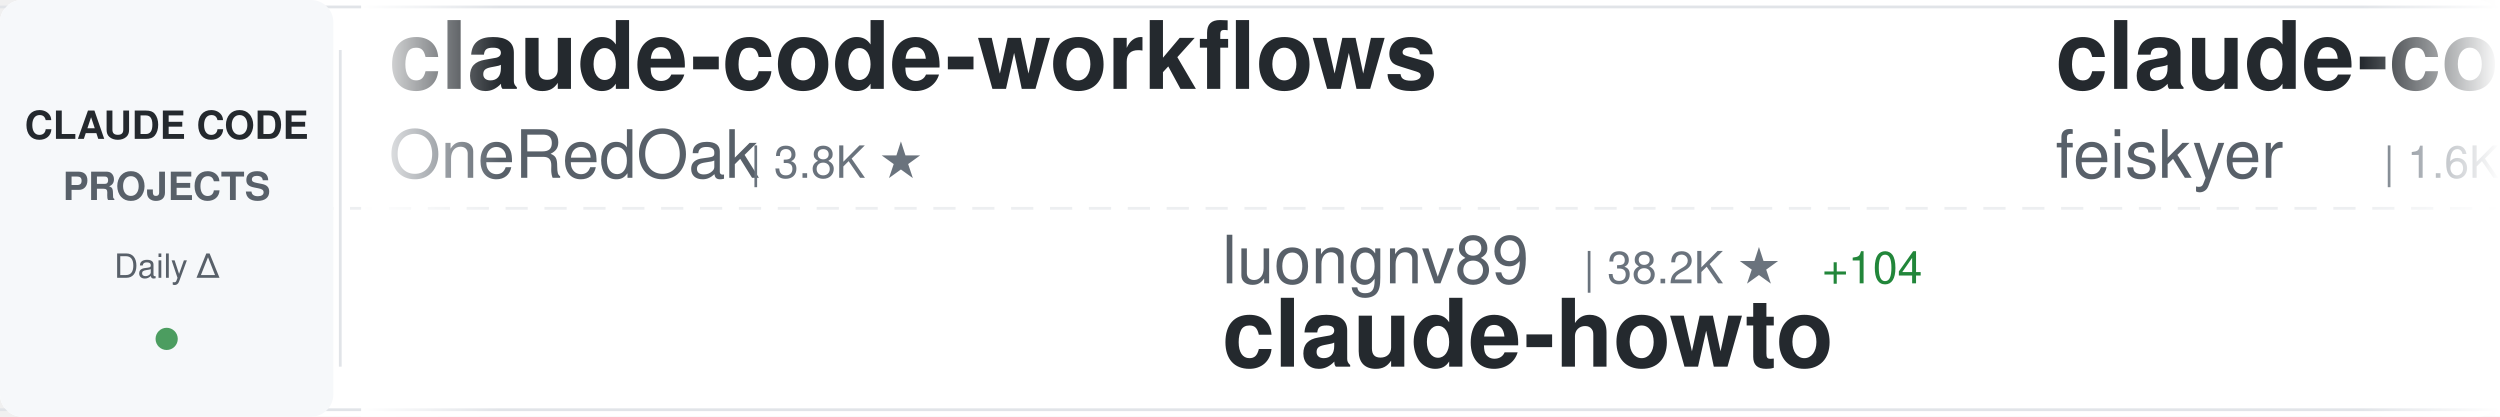
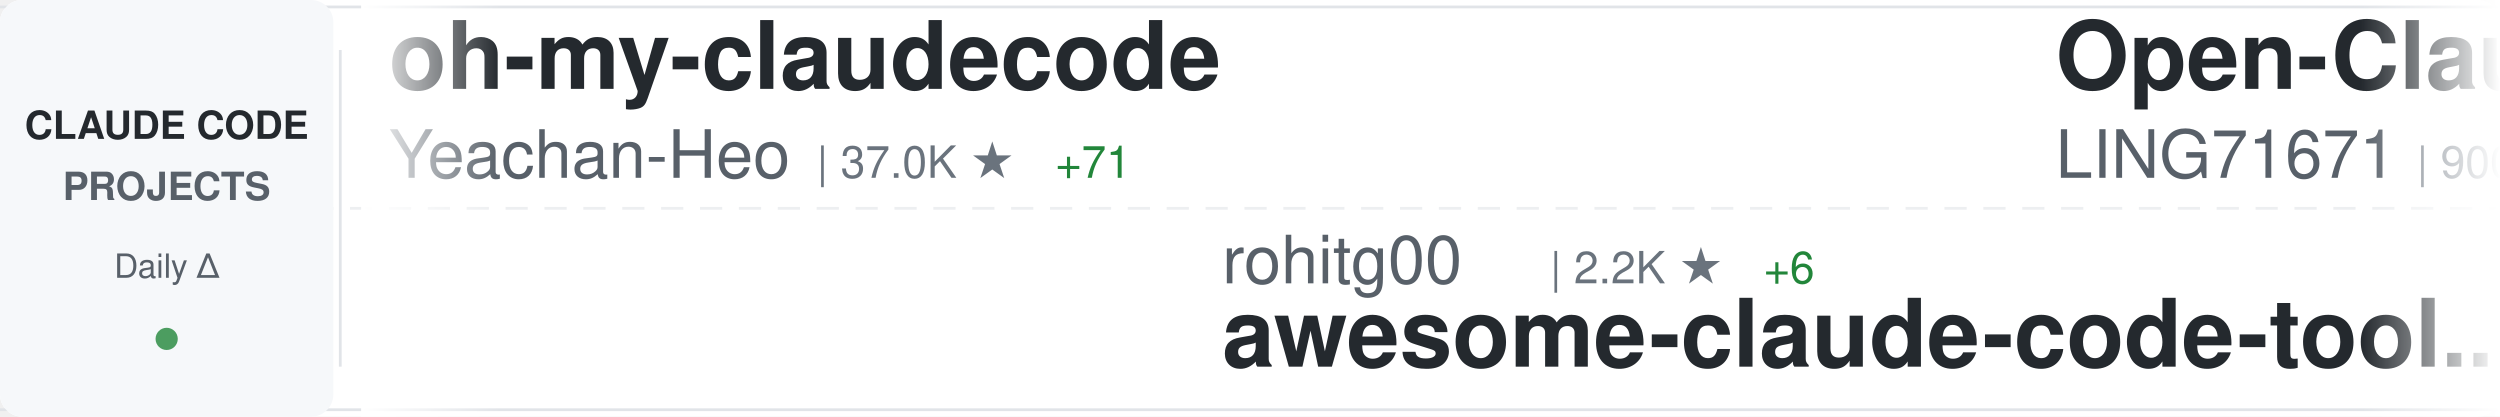
<svg xmlns="http://www.w3.org/2000/svg" width="900" height="150">
  <defs>
    <linearGradient id="awesomeLeftFade" x1="0%" y1="0%" x2="100%" y2="0%">
      <stop offset="0%" style="stop-color:#ffffff;stop-opacity:1" />
      <stop offset="100%" style="stop-color:#ffffff;stop-opacity:0" />
    </linearGradient>
    <linearGradient id="awesomeRightFade" x1="0%" y1="0%" x2="100%" y2="0%">
      <stop offset="0%" style="stop-color:#ffffff;stop-opacity:0" />
      <stop offset="100%" style="stop-color:#ffffff;stop-opacity:1" />
    </linearGradient>
  </defs>
  <rect width="900" height="150" fill="#ffffff" rx="8" />
  <rect x="0" y="2" width="900" height="1" fill="#e1e4e8" />
  <rect x="0" y="147" width="900" height="1" fill="#e1e4e8" />
  <line x1="0" y1="75" x2="900" y2="75" stroke="#e1e4e8" stroke-width="1" stroke-dasharray="8 6" opacity="0.6" />
  <rect x="0" y="0" width="120" height="150" fill="#f6f8fa" rx="8" />
  <text x="60" y="50" font-family="-apple-system, BlinkMacSystemFont, 'Segoe UI', Helvetica, Arial, sans-serif" font-size="14" font-weight="600" fill="#24292e" text-anchor="middle">CLAUDE CODE</text>
  <text x="60" y="72" font-family="-apple-system, BlinkMacSystemFont, 'Segoe UI', Helvetica, Arial, sans-serif" font-size="14" font-weight="600" fill="#586069" text-anchor="middle">PROJECTS</text>
  <text x="60" y="100" font-family="-apple-system, BlinkMacSystemFont, 'Segoe UI', Helvetica, Arial, sans-serif" font-size="12" font-weight="500" fill="#586069" text-anchor="middle">Daily Δ</text>
  <circle cx="60" cy="122" r="4" fill="#22863a" opacity="0.8" />
  <rect x="122" y="18" width="1" height="114" fill="#e1e4e8" />
  <clipPath id="awesomeTickerClip">
    <rect x="130" y="0" width="770" height="150" />
  </clipPath>
  <g clip-path="url(#awesomeTickerClip)">
    <g id="awesomeTickerItems">
      <animateTransform attributeName="transform" attributeType="XML" type="translate" from="0 0" to="-3000 0" dur="54s" repeatCount="indefinite" />
      <g transform="translate(0, 0)">
-         <text x="140" y="32" font-family="-apple-system, BlinkMacSystemFont, 'Segoe UI', Helvetica, Arial, sans-serif" font-size="34" font-weight="600" fill="#24292e">claude-code-workflows</text>
-         <text x="140" y="64" font-family="-apple-system, BlinkMacSystemFont, 'Segoe UI', Helvetica, Arial, sans-serif" font-size="24" font-weight="400" fill="#586069">OneRedOak</text>
-         <text x="270" y="64" font-family="-apple-system, BlinkMacSystemFont, 'Segoe UI', Helvetica, Arial, sans-serif" font-size="16" font-weight="500" fill="#6a737d">| 3.8K ★</text>
+         <text x="140" y="32" font-family="-apple-system, BlinkMacSystemFont, 'Segoe UI', Helvetica, Arial, sans-serif" font-size="34" font-weight="600" fill="#24292e">oh-my-claudecode</text>
+         <text x="140" y="64" font-family="-apple-system, BlinkMacSystemFont, 'Segoe UI', Helvetica, Arial, sans-serif" font-size="24" font-weight="400" fill="#586069">Yeachan-Heo</text>
+         <text x="294" y="64" font-family="-apple-system, BlinkMacSystemFont, 'Segoe UI', Helvetica, Arial, sans-serif" font-size="16" font-weight="500" fill="#6a737d">| 37.0K ★</text>
+         <text x="380" y="64" font-family="-apple-system, BlinkMacSystemFont, 'Segoe UI', Helvetica, Arial, sans-serif" font-size="16" font-weight="500" fill="#22863a"> +71</text>
      </g>
      <g transform="translate(300, 0)">
-         <text x="140" y="102" font-family="-apple-system, BlinkMacSystemFont, 'Segoe UI', Helvetica, Arial, sans-serif" font-size="24" font-weight="400" fill="#586069">luongnv89</text>
-         <text x="270" y="102" font-family="-apple-system, BlinkMacSystemFont, 'Segoe UI', Helvetica, Arial, sans-serif" font-size="16" font-weight="500" fill="#6a737d">| 38.2K ★</text>
-         <text x="356" y="102" font-family="-apple-system, BlinkMacSystemFont, 'Segoe UI', Helvetica, Arial, sans-serif" font-size="16" font-weight="500" fill="#22863a"> +104</text>
-         <text x="140" y="132" font-family="-apple-system, BlinkMacSystemFont, 'Segoe UI', Helvetica, Arial, sans-serif" font-size="34" font-weight="600" fill="#24292e">claude-howto</text>
+         <text x="140" y="102" font-family="-apple-system, BlinkMacSystemFont, 'Segoe UI', Helvetica, Arial, sans-serif" font-size="24" font-weight="400" fill="#586069">rohitg00</text>
+         <text x="258" y="102" font-family="-apple-system, BlinkMacSystemFont, 'Segoe UI', Helvetica, Arial, sans-serif" font-size="16" font-weight="500" fill="#6a737d">| 2.2K ★</text>
+         <text x="335" y="102" font-family="-apple-system, BlinkMacSystemFont, 'Segoe UI', Helvetica, Arial, sans-serif" font-size="16" font-weight="500" fill="#22863a"> +6</text>
+         <text x="140" y="132" font-family="-apple-system, BlinkMacSystemFont, 'Segoe UI', Helvetica, Arial, sans-serif" font-size="34" font-weight="600" fill="#24292e">awesome-claude-code-tool...</text>
      </g>
      <g transform="translate(600, 0)">
-         <text x="140" y="32" font-family="-apple-system, BlinkMacSystemFont, 'Segoe UI', Helvetica, Arial, sans-serif" font-size="34" font-weight="600" fill="#24292e">claude-code-settings</text>
-         <text x="140" y="64" font-family="-apple-system, BlinkMacSystemFont, 'Segoe UI', Helvetica, Arial, sans-serif" font-size="24" font-weight="400" fill="#586069">feiskyer</text>
-         <text x="258" y="64" font-family="-apple-system, BlinkMacSystemFont, 'Segoe UI', Helvetica, Arial, sans-serif" font-size="16" font-weight="500" fill="#6a737d">| 1.6K ★</text>
-         <text x="335" y="64" font-family="-apple-system, BlinkMacSystemFont, 'Segoe UI', Helvetica, Arial, sans-serif" font-size="16" font-weight="500" fill="#22863a"> +2</text>
+         <text x="140" y="32" font-family="-apple-system, BlinkMacSystemFont, 'Segoe UI', Helvetica, Arial, sans-serif" font-size="34" font-weight="600" fill="#24292e">Open-ClaudeCode</text>
+         <text x="140" y="64" font-family="-apple-system, BlinkMacSystemFont, 'Segoe UI', Helvetica, Arial, sans-serif" font-size="24" font-weight="400" fill="#586069">LING71671</text>
+         <text x="270" y="64" font-family="-apple-system, BlinkMacSystemFont, 'Segoe UI', Helvetica, Arial, sans-serif" font-size="16" font-weight="500" fill="#6a737d">| 900 ★</text>
      </g>
      <g transform="translate(900, 0)">
+         <text x="140" y="102" font-family="-apple-system, BlinkMacSystemFont, 'Segoe UI', Helvetica, Arial, sans-serif" font-size="24" font-weight="400" fill="#586069">FlorianBruniaux</text>
+         <text x="342" y="102" font-family="-apple-system, BlinkMacSystemFont, 'Segoe UI', Helvetica, Arial, sans-serif" font-size="16" font-weight="500" fill="#6a737d">| 5.2K ★</text>
+         <text x="419" y="102" font-family="-apple-system, BlinkMacSystemFont, 'Segoe UI', Helvetica, Arial, sans-serif" font-size="16" font-weight="500" fill="#22863a"> +16</text>
+         <text x="140" y="132" font-family="-apple-system, BlinkMacSystemFont, 'Segoe UI', Helvetica, Arial, sans-serif" font-size="34" font-weight="600" fill="#24292e">claude-code-ultimate-gui...</text>
+       </g>
+       <g transform="translate(1200, 0)">
+         <text x="140" y="32" font-family="-apple-system, BlinkMacSystemFont, 'Segoe UI', Helvetica, Arial, sans-serif" font-size="34" font-weight="600" fill="#24292e">claude-code-security-rev...</text>
+         <text x="140" y="64" font-family="-apple-system, BlinkMacSystemFont, 'Segoe UI', Helvetica, Arial, sans-serif" font-size="24" font-weight="400" fill="#586069">anthropics</text>
+         <text x="282" y="64" font-family="-apple-system, BlinkMacSystemFont, 'Segoe UI', Helvetica, Arial, sans-serif" font-size="16" font-weight="500" fill="#6a737d">| 5.4K ★</text>
+         <text x="359" y="64" font-family="-apple-system, BlinkMacSystemFont, 'Segoe UI', Helvetica, Arial, sans-serif" font-size="16" font-weight="500" fill="#22863a"> +8</text>
+       </g>
+       <g transform="translate(1500, 0)">
        <text x="140" y="102" font-family="-apple-system, BlinkMacSystemFont, 'Segoe UI', Helvetica, Arial, sans-serif" font-size="24" font-weight="400" fill="#586069">Windy3f3f3f3f</text>
        <text x="318" y="102" font-family="-apple-system, BlinkMacSystemFont, 'Segoe UI', Helvetica, Arial, sans-serif" font-size="16" font-weight="500" fill="#6a737d">| 2.7K ★</text>
-         <text x="395" y="102" font-family="-apple-system, BlinkMacSystemFont, 'Segoe UI', Helvetica, Arial, sans-serif" font-size="16" font-weight="500" fill="#22863a"> +6</text>
+         <text x="395" y="102" font-family="-apple-system, BlinkMacSystemFont, 'Segoe UI', Helvetica, Arial, sans-serif" font-size="16" font-weight="500" fill="#22863a"> +13</text>
        <text x="140" y="132" font-family="-apple-system, BlinkMacSystemFont, 'Segoe UI', Helvetica, Arial, sans-serif" font-size="34" font-weight="600" fill="#24292e">how-claude-code-works</text>
      </g>
-       <g transform="translate(1200, 0)">
-         <text x="140" y="32" font-family="-apple-system, BlinkMacSystemFont, 'Segoe UI', Helvetica, Arial, sans-serif" font-size="34" font-weight="600" fill="#24292e">claude-code-rust</text>
-         <text x="140" y="64" font-family="-apple-system, BlinkMacSystemFont, 'Segoe UI', Helvetica, Arial, sans-serif" font-size="24" font-weight="400" fill="#586069">lorryjovens-hub</text>
-         <text x="342" y="64" font-family="-apple-system, BlinkMacSystemFont, 'Segoe UI', Helvetica, Arial, sans-serif" font-size="16" font-weight="500" fill="#6a737d">| 1.6K ★</text>
-         <text x="419" y="64" font-family="-apple-system, BlinkMacSystemFont, 'Segoe UI', Helvetica, Arial, sans-serif" font-size="16" font-weight="500" fill="#22863a"> +2</text>
-       </g>
-       <g transform="translate(1500, 0)">
-         <text x="140" y="102" font-family="-apple-system, BlinkMacSystemFont, 'Segoe UI', Helvetica, Arial, sans-serif" font-size="24" font-weight="400" fill="#586069">Maciek-roboblog</text>
-         <text x="342" y="102" font-family="-apple-system, BlinkMacSystemFont, 'Segoe UI', Helvetica, Arial, sans-serif" font-size="16" font-weight="500" fill="#6a737d">| 8.3K ★</text>
-         <text x="419" y="102" font-family="-apple-system, BlinkMacSystemFont, 'Segoe UI', Helvetica, Arial, sans-serif" font-size="16" font-weight="500" fill="#22863a"> +6</text>
-         <text x="140" y="132" font-family="-apple-system, BlinkMacSystemFont, 'Segoe UI', Helvetica, Arial, sans-serif" font-size="34" font-weight="600" fill="#24292e">Claude-Code-Usage-Monito...</text>
-       </g>
      <g transform="translate(1800, 0)">
-         <text x="140" y="32" font-family="-apple-system, BlinkMacSystemFont, 'Segoe UI', Helvetica, Arial, sans-serif" font-size="34" font-weight="600" fill="#24292e">claude-code-guide</text>
-         <text x="140" y="64" font-family="-apple-system, BlinkMacSystemFont, 'Segoe UI', Helvetica, Arial, sans-serif" font-size="24" font-weight="400" fill="#586069">Cranot</text>
-         <text x="234" y="64" font-family="-apple-system, BlinkMacSystemFont, 'Segoe UI', Helvetica, Arial, sans-serif" font-size="16" font-weight="500" fill="#6a737d">| 2.8K ★</text>
-         <text x="311" y="64" font-family="-apple-system, BlinkMacSystemFont, 'Segoe UI', Helvetica, Arial, sans-serif" font-size="16" font-weight="500" fill="#22863a"> +1</text>
+         <text x="140" y="32" font-family="-apple-system, BlinkMacSystemFont, 'Segoe UI', Helvetica, Arial, sans-serif" font-size="34" font-weight="600" fill="#24292e">claude-code-video-toolki...</text>
+         <text x="140" y="64" font-family="-apple-system, BlinkMacSystemFont, 'Segoe UI', Helvetica, Arial, sans-serif" font-size="24" font-weight="400" fill="#586069">digitalsamba</text>
+         <text x="306" y="64" font-family="-apple-system, BlinkMacSystemFont, 'Segoe UI', Helvetica, Arial, sans-serif" font-size="16" font-weight="500" fill="#6a737d">| 1.6K ★</text>
+         <text x="383" y="64" font-family="-apple-system, BlinkMacSystemFont, 'Segoe UI', Helvetica, Arial, sans-serif" font-size="16" font-weight="500" fill="#22863a"> +10</text>
      </g>
      <g transform="translate(2100, 0)">
-         <text x="140" y="102" font-family="-apple-system, BlinkMacSystemFont, 'Segoe UI', Helvetica, Arial, sans-serif" font-size="24" font-weight="400" fill="#586069">OrcaWhisper</text>
-         <text x="294" y="102" font-family="-apple-system, BlinkMacSystemFont, 'Segoe UI', Helvetica, Arial, sans-serif" font-size="16" font-weight="500" fill="#6a737d">| 79 ★</text>
-         <text x="140" y="132" font-family="-apple-system, BlinkMacSystemFont, 'Segoe UI', Helvetica, Arial, sans-serif" font-size="34" font-weight="600" fill="#24292e">Claude-Code</text>
+         <text x="140" y="102" font-family="-apple-system, BlinkMacSystemFont, 'Segoe UI', Helvetica, Arial, sans-serif" font-size="24" font-weight="400" fill="#586069">1rgs</text>
+         <text x="210" y="102" font-family="-apple-system, BlinkMacSystemFont, 'Segoe UI', Helvetica, Arial, sans-serif" font-size="16" font-weight="500" fill="#6a737d">| 3.7K ★</text>
+         <text x="287" y="102" font-family="-apple-system, BlinkMacSystemFont, 'Segoe UI', Helvetica, Arial, sans-serif" font-size="16" font-weight="500" fill="#22863a"> +2</text>
+         <text x="140" y="132" font-family="-apple-system, BlinkMacSystemFont, 'Segoe UI', Helvetica, Arial, sans-serif" font-size="34" font-weight="600" fill="#24292e">claude-code-proxy</text>
      </g>
      <g transform="translate(2400, 0)">
        <text x="140" y="32" font-family="-apple-system, BlinkMacSystemFont, 'Segoe UI', Helvetica, Arial, sans-serif" font-size="34" font-weight="600" fill="#24292e">claude-code</text>
-         <text x="140" y="64" font-family="-apple-system, BlinkMacSystemFont, 'Segoe UI', Helvetica, Arial, sans-serif" font-size="24" font-weight="400" fill="#586069">yasasbanukaofficial</text>
-         <text x="390" y="64" font-family="-apple-system, BlinkMacSystemFont, 'Segoe UI', Helvetica, Arial, sans-serif" font-size="16" font-weight="500" fill="#6a737d">| 3.6K ★</text>
-         <text x="467" y="64" font-family="-apple-system, BlinkMacSystemFont, 'Segoe UI', Helvetica, Arial, sans-serif" font-size="16" font-weight="500" fill="#22863a"> +8</text>
+         <text x="140" y="64" font-family="-apple-system, BlinkMacSystemFont, 'Segoe UI', Helvetica, Arial, sans-serif" font-size="24" font-weight="400" fill="#586069">codeaashu</text>
+         <text x="270" y="64" font-family="-apple-system, BlinkMacSystemFont, 'Segoe UI', Helvetica, Arial, sans-serif" font-size="16" font-weight="500" fill="#6a737d">| 3.0K ★</text>
+         <text x="347" y="64" font-family="-apple-system, BlinkMacSystemFont, 'Segoe UI', Helvetica, Arial, sans-serif" font-size="16" font-weight="500" fill="#22863a"> +6</text>
      </g>
      <g transform="translate(2700, 0)">
-         <text x="140" y="102" font-family="-apple-system, BlinkMacSystemFont, 'Segoe UI', Helvetica, Arial, sans-serif" font-size="24" font-weight="400" fill="#586069">VoltAgent</text>
-         <text x="270" y="102" font-family="-apple-system, BlinkMacSystemFont, 'Segoe UI', Helvetica, Arial, sans-serif" font-size="16" font-weight="500" fill="#6a737d">| 22.4K ★</text>
-         <text x="356" y="102" font-family="-apple-system, BlinkMacSystemFont, 'Segoe UI', Helvetica, Arial, sans-serif" font-size="16" font-weight="500" fill="#22863a"> +57</text>
-         <text x="140" y="132" font-family="-apple-system, BlinkMacSystemFont, 'Segoe UI', Helvetica, Arial, sans-serif" font-size="34" font-weight="600" fill="#24292e">awesome-claude-code-suba...</text>
+         <text x="140" y="102" font-family="-apple-system, BlinkMacSystemFont, 'Segoe UI', Helvetica, Arial, sans-serif" font-size="24" font-weight="400" fill="#586069">RichardAtCT</text>
+         <text x="294" y="102" font-family="-apple-system, BlinkMacSystemFont, 'Segoe UI', Helvetica, Arial, sans-serif" font-size="16" font-weight="500" fill="#6a737d">| 2.7K ★</text>
+         <text x="371" y="102" font-family="-apple-system, BlinkMacSystemFont, 'Segoe UI', Helvetica, Arial, sans-serif" font-size="16" font-weight="500" fill="#22863a"> +2</text>
+         <text x="140" y="132" font-family="-apple-system, BlinkMacSystemFont, 'Segoe UI', Helvetica, Arial, sans-serif" font-size="34" font-weight="600" fill="#24292e">claude-code-telegram</text>
      </g>
      <g transform="translate(3000, 0)">
-         <text x="140" y="32" font-family="-apple-system, BlinkMacSystemFont, 'Segoe UI', Helvetica, Arial, sans-serif" font-size="34" font-weight="600" fill="#24292e">claude-code-workflows</text>
-         <text x="140" y="64" font-family="-apple-system, BlinkMacSystemFont, 'Segoe UI', Helvetica, Arial, sans-serif" font-size="24" font-weight="400" fill="#586069">OneRedOak</text>
-         <text x="270" y="64" font-family="-apple-system, BlinkMacSystemFont, 'Segoe UI', Helvetica, Arial, sans-serif" font-size="16" font-weight="500" fill="#6a737d">| 3.8K ★</text>
+         <text x="140" y="32" font-family="-apple-system, BlinkMacSystemFont, 'Segoe UI', Helvetica, Arial, sans-serif" font-size="34" font-weight="600" fill="#24292e">oh-my-claudecode</text>
+         <text x="140" y="64" font-family="-apple-system, BlinkMacSystemFont, 'Segoe UI', Helvetica, Arial, sans-serif" font-size="24" font-weight="400" fill="#586069">Yeachan-Heo</text>
+         <text x="294" y="64" font-family="-apple-system, BlinkMacSystemFont, 'Segoe UI', Helvetica, Arial, sans-serif" font-size="16" font-weight="500" fill="#6a737d">| 37.0K ★</text>
+         <text x="380" y="64" font-family="-apple-system, BlinkMacSystemFont, 'Segoe UI', Helvetica, Arial, sans-serif" font-size="16" font-weight="500" fill="#22863a"> +71</text>
      </g>
      <g transform="translate(3300, 0)">
-         <text x="140" y="102" font-family="-apple-system, BlinkMacSystemFont, 'Segoe UI', Helvetica, Arial, sans-serif" font-size="24" font-weight="400" fill="#586069">luongnv89</text>
-         <text x="270" y="102" font-family="-apple-system, BlinkMacSystemFont, 'Segoe UI', Helvetica, Arial, sans-serif" font-size="16" font-weight="500" fill="#6a737d">| 38.2K ★</text>
-         <text x="356" y="102" font-family="-apple-system, BlinkMacSystemFont, 'Segoe UI', Helvetica, Arial, sans-serif" font-size="16" font-weight="500" fill="#22863a"> +104</text>
-         <text x="140" y="132" font-family="-apple-system, BlinkMacSystemFont, 'Segoe UI', Helvetica, Arial, sans-serif" font-size="34" font-weight="600" fill="#24292e">claude-howto</text>
+         <text x="140" y="102" font-family="-apple-system, BlinkMacSystemFont, 'Segoe UI', Helvetica, Arial, sans-serif" font-size="24" font-weight="400" fill="#586069">rohitg00</text>
+         <text x="258" y="102" font-family="-apple-system, BlinkMacSystemFont, 'Segoe UI', Helvetica, Arial, sans-serif" font-size="16" font-weight="500" fill="#6a737d">| 2.2K ★</text>
+         <text x="335" y="102" font-family="-apple-system, BlinkMacSystemFont, 'Segoe UI', Helvetica, Arial, sans-serif" font-size="16" font-weight="500" fill="#22863a"> +6</text>
+         <text x="140" y="132" font-family="-apple-system, BlinkMacSystemFont, 'Segoe UI', Helvetica, Arial, sans-serif" font-size="34" font-weight="600" fill="#24292e">awesome-claude-code-tool...</text>
      </g>
      <g transform="translate(3600, 0)">
-         <text x="140" y="32" font-family="-apple-system, BlinkMacSystemFont, 'Segoe UI', Helvetica, Arial, sans-serif" font-size="34" font-weight="600" fill="#24292e">claude-code-settings</text>
-         <text x="140" y="64" font-family="-apple-system, BlinkMacSystemFont, 'Segoe UI', Helvetica, Arial, sans-serif" font-size="24" font-weight="400" fill="#586069">feiskyer</text>
-         <text x="258" y="64" font-family="-apple-system, BlinkMacSystemFont, 'Segoe UI', Helvetica, Arial, sans-serif" font-size="16" font-weight="500" fill="#6a737d">| 1.6K ★</text>
-         <text x="335" y="64" font-family="-apple-system, BlinkMacSystemFont, 'Segoe UI', Helvetica, Arial, sans-serif" font-size="16" font-weight="500" fill="#22863a"> +2</text>
+         <text x="140" y="32" font-family="-apple-system, BlinkMacSystemFont, 'Segoe UI', Helvetica, Arial, sans-serif" font-size="34" font-weight="600" fill="#24292e">Open-ClaudeCode</text>
+         <text x="140" y="64" font-family="-apple-system, BlinkMacSystemFont, 'Segoe UI', Helvetica, Arial, sans-serif" font-size="24" font-weight="400" fill="#586069">LING71671</text>
+         <text x="270" y="64" font-family="-apple-system, BlinkMacSystemFont, 'Segoe UI', Helvetica, Arial, sans-serif" font-size="16" font-weight="500" fill="#6a737d">| 900 ★</text>
      </g>
      <g transform="translate(3900, 0)">
-         <text x="140" y="102" font-family="-apple-system, BlinkMacSystemFont, 'Segoe UI', Helvetica, Arial, sans-serif" font-size="24" font-weight="400" fill="#586069">Windy3f3f3f3f</text>
-         <text x="318" y="102" font-family="-apple-system, BlinkMacSystemFont, 'Segoe UI', Helvetica, Arial, sans-serif" font-size="16" font-weight="500" fill="#6a737d">| 2.7K ★</text>
-         <text x="395" y="102" font-family="-apple-system, BlinkMacSystemFont, 'Segoe UI', Helvetica, Arial, sans-serif" font-size="16" font-weight="500" fill="#22863a"> +6</text>
-         <text x="140" y="132" font-family="-apple-system, BlinkMacSystemFont, 'Segoe UI', Helvetica, Arial, sans-serif" font-size="34" font-weight="600" fill="#24292e">how-claude-code-works</text>
+         <text x="140" y="102" font-family="-apple-system, BlinkMacSystemFont, 'Segoe UI', Helvetica, Arial, sans-serif" font-size="24" font-weight="400" fill="#586069">FlorianBruniaux</text>
+         <text x="342" y="102" font-family="-apple-system, BlinkMacSystemFont, 'Segoe UI', Helvetica, Arial, sans-serif" font-size="16" font-weight="500" fill="#6a737d">| 5.2K ★</text>
+         <text x="419" y="102" font-family="-apple-system, BlinkMacSystemFont, 'Segoe UI', Helvetica, Arial, sans-serif" font-size="16" font-weight="500" fill="#22863a"> +16</text>
+         <text x="140" y="132" font-family="-apple-system, BlinkMacSystemFont, 'Segoe UI', Helvetica, Arial, sans-serif" font-size="34" font-weight="600" fill="#24292e">claude-code-ultimate-gui...</text>
      </g>
    </g>
  </g>
  <rect x="130" y="0" width="50" height="150" fill="url(#awesomeLeftFade)" />
  <rect x="850" y="0" width="50" height="150" fill="url(#awesomeRightFade)" />
</svg>
